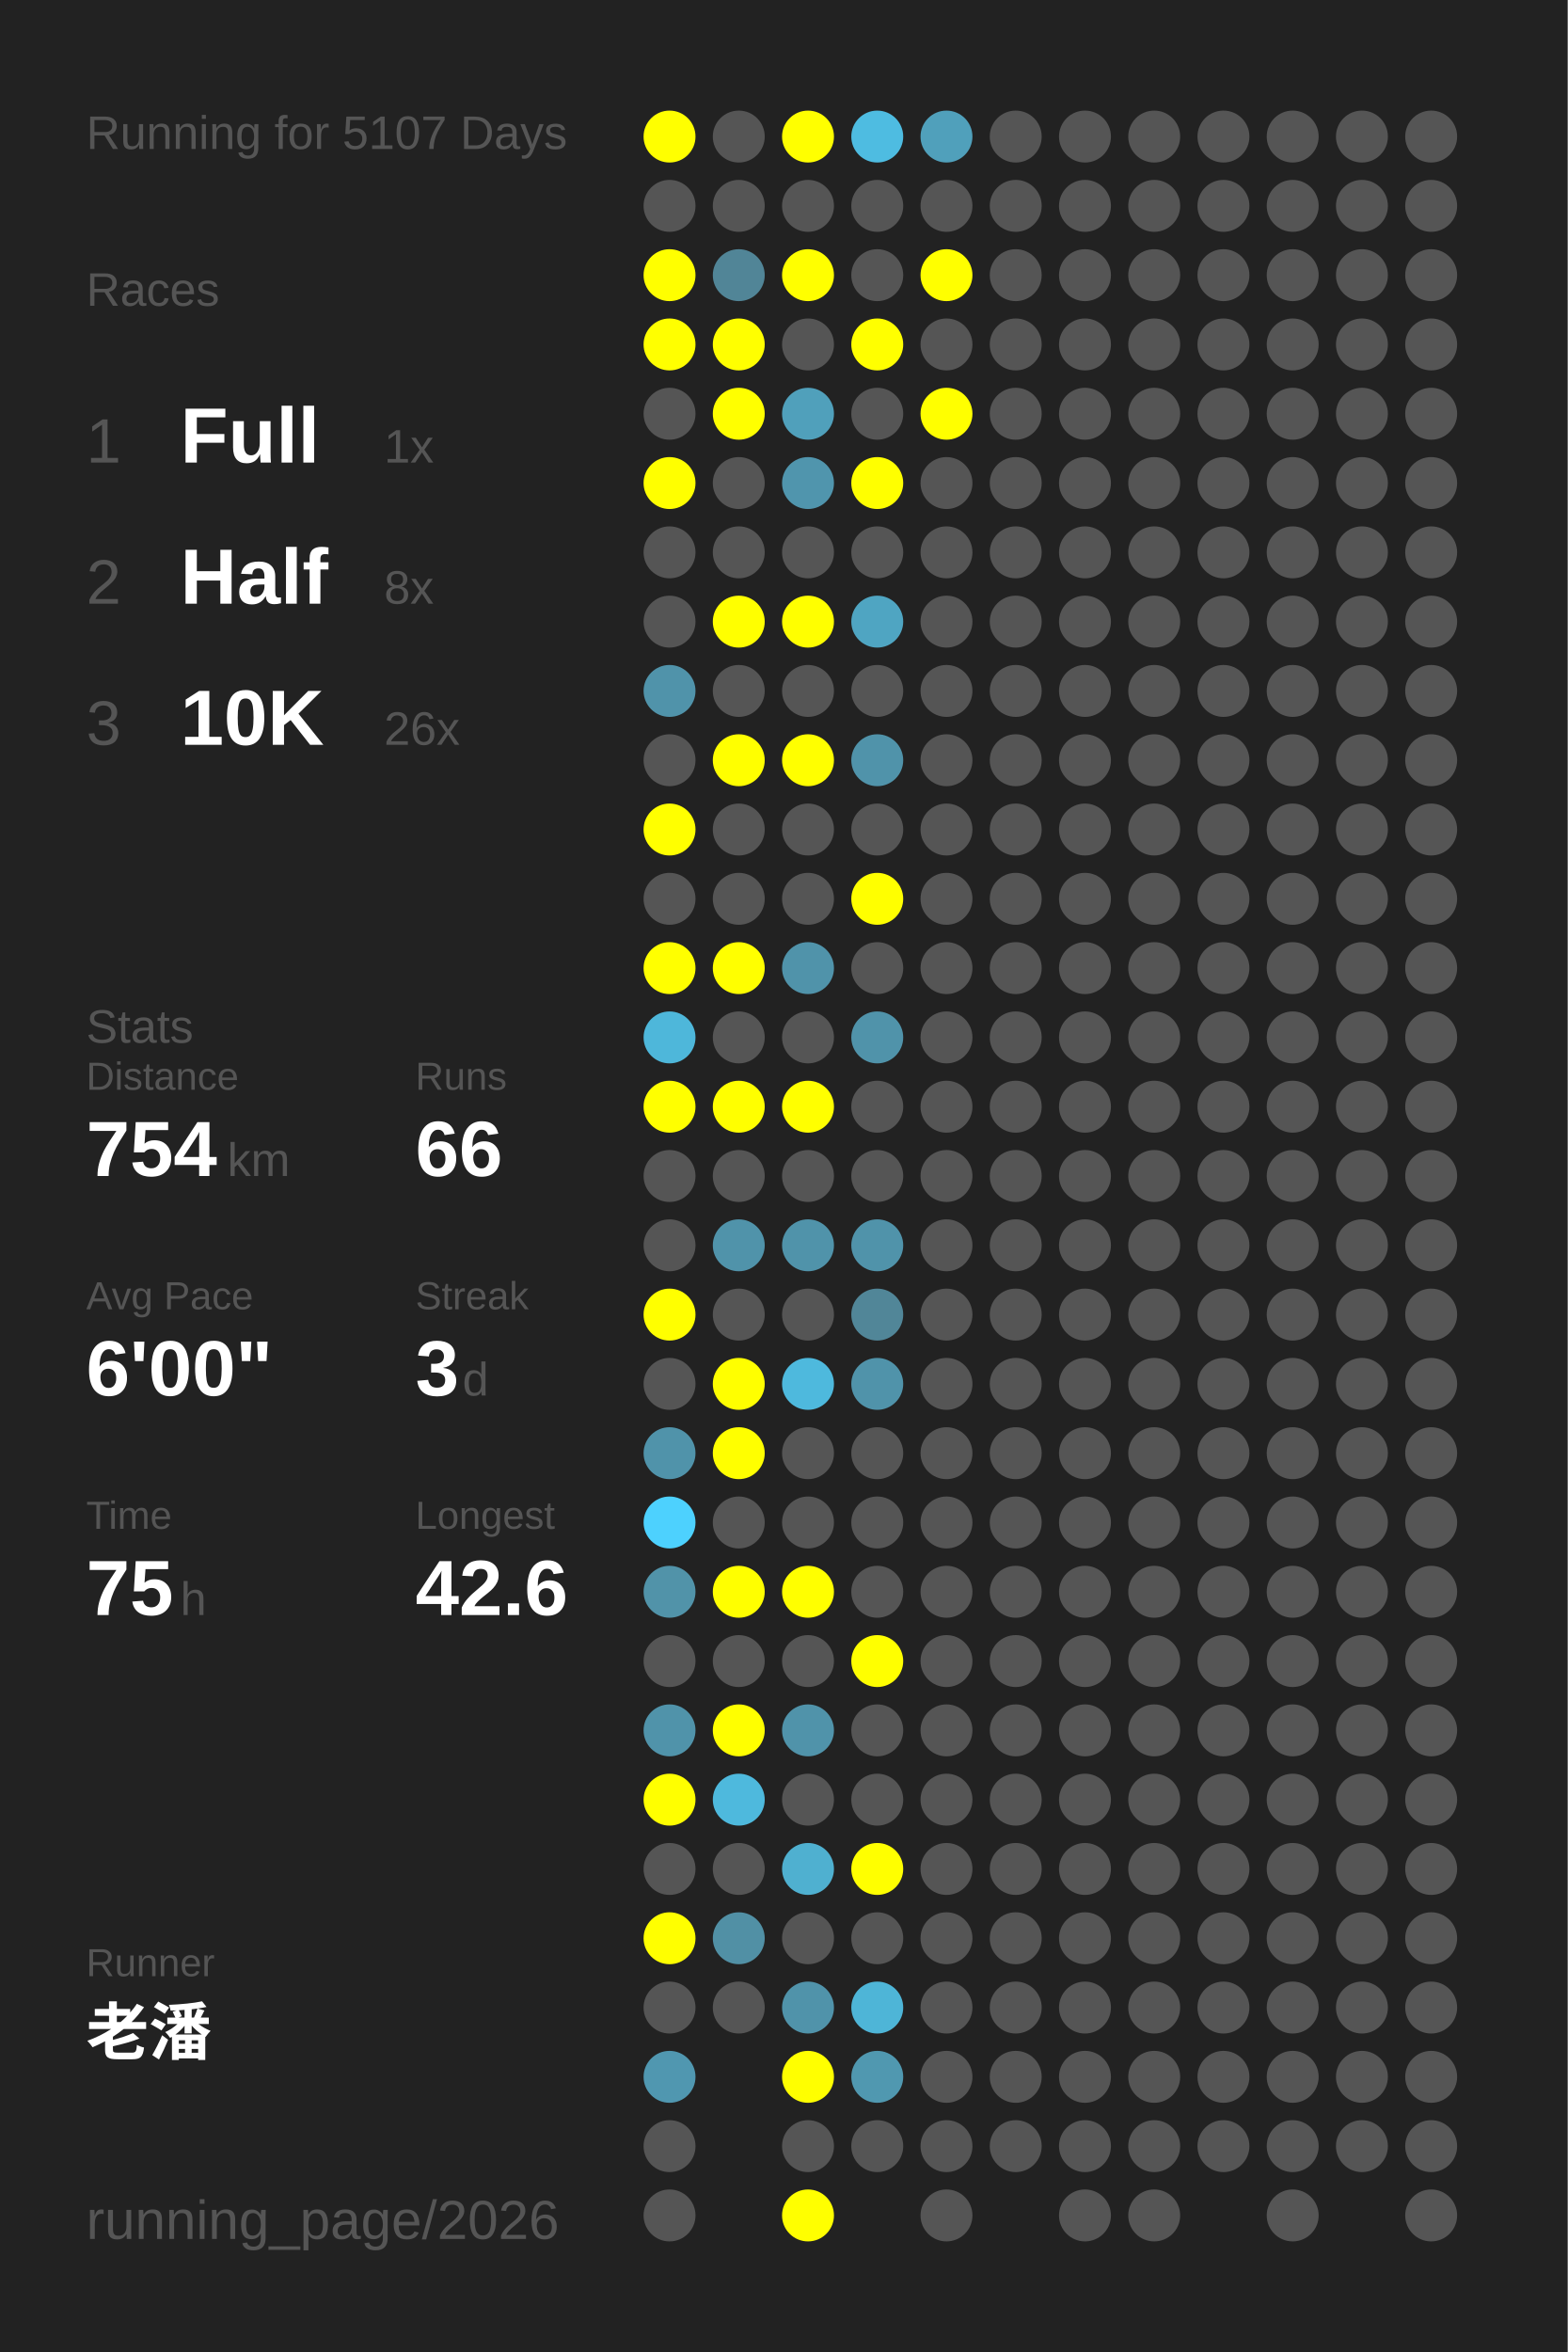
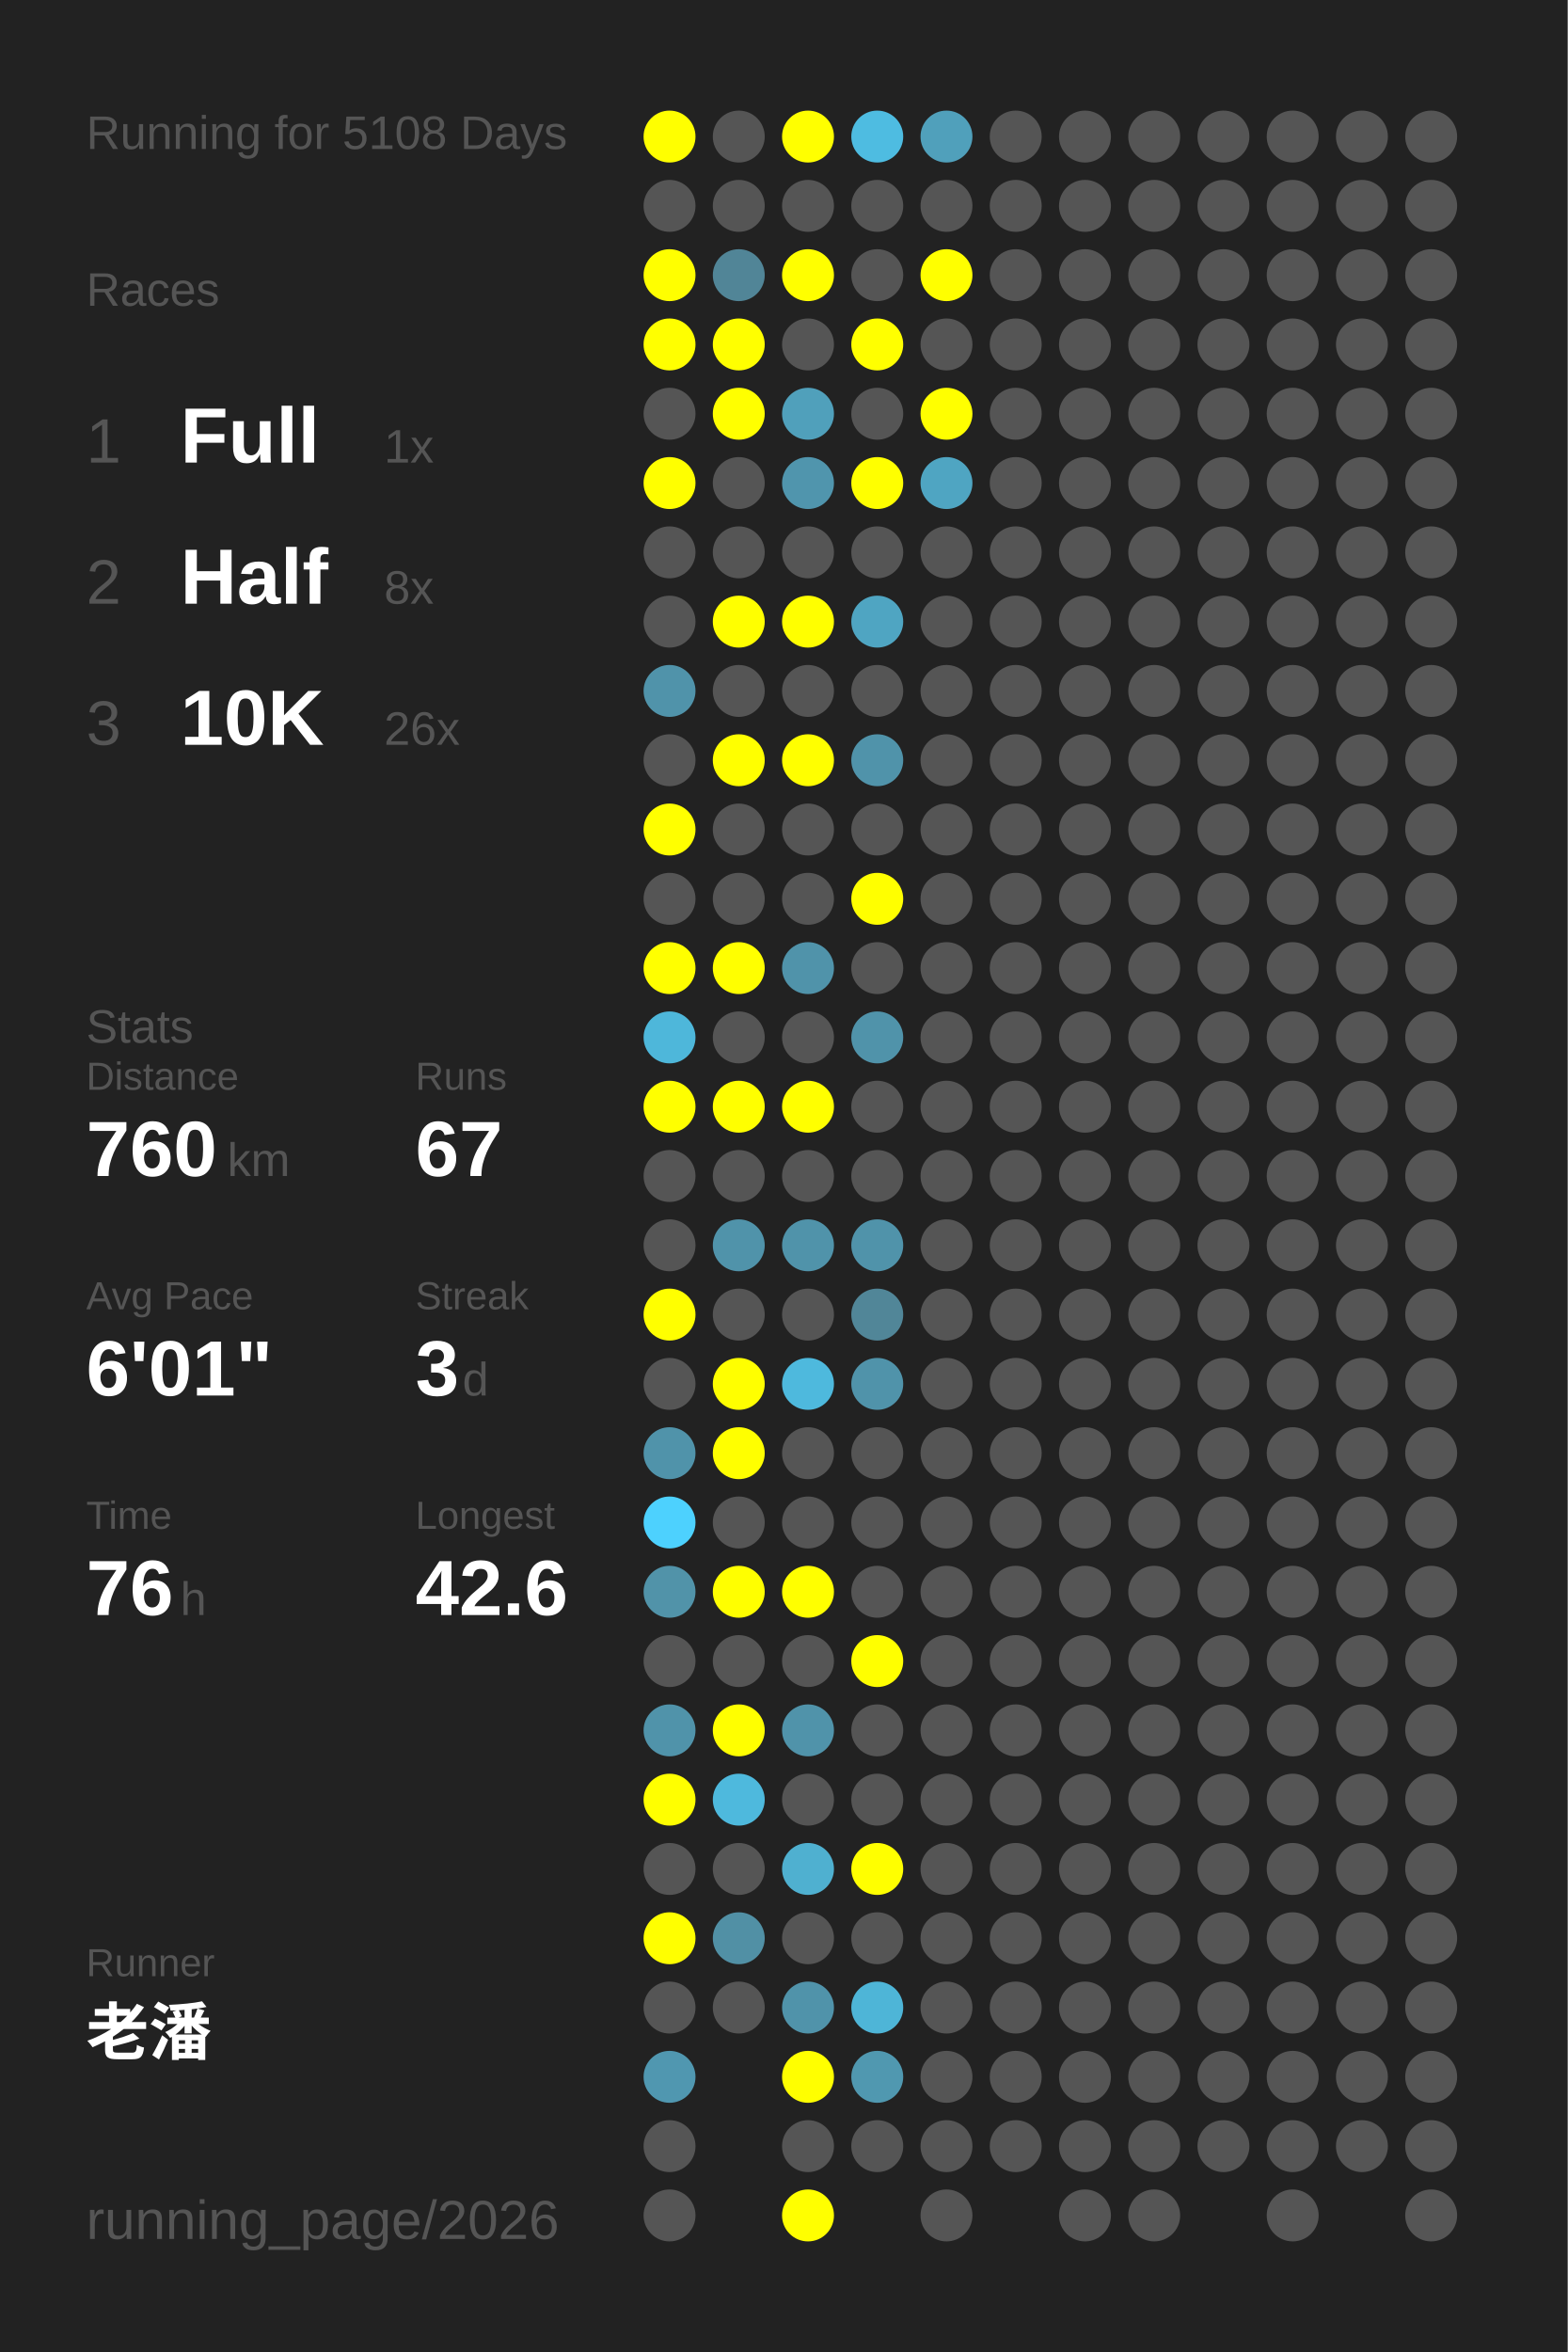
<svg xmlns="http://www.w3.org/2000/svg" baseProfile="full" height="300mm" version="1.1" viewBox="0,0,200,300" width="200mm">
  <defs />
  <rect fill="#222222" height="300" width="200" x="0" y="0" />
-   <text fill="#555555" style="font-size:6px; font-family:Arial;" x="11" y="19">Running for 5107 Days</text>
+   <text fill="#555555" style="font-size:6px; font-family:Arial;" x="11" y="19">Running for 5108 Days</text>
  <text fill="#555555" style="font-size:6px; font-family:Arial;" x="11" y="39">Races</text>
  <text fill="#555555" style="font-size:8px; font-family:Arial;" x="11" y="59">1</text>
  <text fill="#FFFFFF" style="font-size:10px; font-family:Arial; font-weight:bold;" x="23" y="59">Full</text>
  <text fill="#555555" style="font-size:6px; font-family:Arial;" x="49" y="59">1x</text>
  <text fill="#555555" style="font-size:8px; font-family:Arial;" x="11" y="77">2</text>
  <text fill="#FFFFFF" style="font-size:10px; font-family:Arial; font-weight:bold;" x="23" y="77">Half</text>
  <text fill="#555555" style="font-size:6px; font-family:Arial;" x="49" y="77">8x</text>
  <text fill="#555555" style="font-size:8px; font-family:Arial;" x="11" y="95">3</text>
  <text fill="#FFFFFF" style="font-size:10px; font-family:Arial; font-weight:bold;" x="23" y="95">10K</text>
  <text fill="#555555" style="font-size:6px; font-family:Arial;" x="49" y="95">26x</text>
  <text fill="#555555" style="font-size:6px; font-family:Arial;" x="11" y="133">Stats</text>
  <text fill="#555555" style="font-size:5px; font-family:Arial;" x="11" y="139">Distance</text>
-   <text fill="#FFFFFF" style="font-size:10px; font-family:Arial; font-weight:bold;" x="11" y="150">754</text>
+   <text fill="#FFFFFF" style="font-size:10px; font-family:Arial; font-weight:bold;" x="11" y="150">760</text>
  <text fill="#555555" style="font-size:6px; font-family:Arial;" x="29" y="150">km</text>
  <text fill="#555555" style="font-size:5px; font-family:Arial;" x="53" y="139">Runs</text>
-   <text fill="#FFFFFF" style="font-size:10px; font-family:Arial; font-weight:bold;" x="53" y="150">66</text>
+   <text fill="#FFFFFF" style="font-size:10px; font-family:Arial; font-weight:bold;" x="53" y="150">67</text>
  <text fill="#555555" style="font-size:5px; font-family:Arial;" x="11" y="167">Avg Pace</text>
-   <text fill="#FFFFFF" style="font-size:10px; font-family:Arial; font-weight:bold;" x="11" y="178">6'00"</text>
+   <text fill="#FFFFFF" style="font-size:10px; font-family:Arial; font-weight:bold;" x="11" y="178">6'01"</text>
  <text fill="#555555" style="font-size:5px; font-family:Arial;" x="53" y="167">Streak</text>
  <text fill="#FFFFFF" style="font-size:10px; font-family:Arial; font-weight:bold;" x="53" y="178">3</text>
  <text fill="#555555" style="font-size:6px; font-family:Arial;" x="59" y="178">d</text>
  <text fill="#555555" style="font-size:5px; font-family:Arial;" x="11" y="195">Time</text>
-   <text fill="#FFFFFF" style="font-size:10px; font-family:Arial; font-weight:bold;" x="11" y="206">75</text>
+   <text fill="#FFFFFF" style="font-size:10px; font-family:Arial; font-weight:bold;" x="11" y="206">76</text>
  <text fill="#555555" style="font-size:6px; font-family:Arial;" x="23" y="206">h</text>
  <text fill="#555555" style="font-size:5px; font-family:Arial;" x="53" y="195">Longest</text>
  <text fill="#FFFFFF" style="font-size:10px; font-family:Arial; font-weight:bold;" x="53" y="206">42.6</text>
  <text fill="#555555" style="font-size:5px; font-family:Arial;" x="11" y="252.065">Runner</text>
  <text fill="#FFFFFF" style="font-size:8px; font-family:Arial; font-weight:bold;" x="11" y="262.065">老潘</text>
  <text fill="#555555" style="font-size:7px; font-family:Arial;" x="11" y="285.581">running_page/2026</text>
  <circle cx="85.417" cy="17.419" fill="#FFFF00" r="3.312" />
  <circle cx="85.417" cy="26.258" fill="#555555" r="3.312" />
  <circle cx="85.417" cy="35.097" fill="#FFFF00" r="3.312" />
  <circle cx="85.417" cy="43.935" fill="#FFFF00" r="3.312" />
  <circle cx="85.417" cy="52.774" fill="#555555" r="3.312" />
  <circle cx="85.417" cy="61.613" fill="#FFFF00" r="3.312" />
  <circle cx="85.417" cy="70.452" fill="#555555" r="3.312" />
  <circle cx="85.417" cy="79.29" fill="#555555" r="3.312" />
  <circle cx="85.417" cy="88.129" fill="#5093aa" r="3.312" />
  <circle cx="85.417" cy="96.968" fill="#555555" r="3.312" />
  <circle cx="85.417" cy="105.806" fill="#FFFF00" r="3.312" />
  <circle cx="85.417" cy="114.645" fill="#555555" r="3.312" />
  <circle cx="85.417" cy="123.484" fill="#FFFF00" r="3.312" />
  <circle cx="85.417" cy="132.323" fill="#4eb7da" r="3.312" />
  <circle cx="85.417" cy="141.161" fill="#FFFF00" r="3.312" />
  <circle cx="85.417" cy="150" fill="#555555" r="3.312" />
  <circle cx="85.417" cy="158.839" fill="#555555" r="3.312" />
  <circle cx="85.417" cy="167.677" fill="#FFFF00" r="3.312" />
  <circle cx="85.417" cy="176.516" fill="#555555" r="3.312" />
  <circle cx="85.417" cy="185.355" fill="#5093aa" r="3.312" />
  <circle cx="85.417" cy="194.194" fill="#4dd1fe" r="3.312" />
  <circle cx="85.417" cy="203.032" fill="#5193a9" r="3.312" />
  <circle cx="85.417" cy="211.871" fill="#555555" r="3.312" />
  <circle cx="85.417" cy="220.71" fill="#5093aa" r="3.312" />
  <circle cx="85.417" cy="229.548" fill="#FFFF00" r="3.312" />
  <circle cx="85.417" cy="238.387" fill="#555555" r="3.312" />
  <circle cx="85.417" cy="247.226" fill="#FFFF00" r="3.312" />
  <circle cx="85.417" cy="256.065" fill="#555555" r="3.312" />
  <circle cx="85.417" cy="264.903" fill="#5097b0" r="3.312" />
  <circle cx="85.417" cy="273.742" fill="#555555" r="3.312" />
  <circle cx="85.417" cy="282.581" fill="#555555" r="3.312" />
  <circle cx="94.25" cy="17.419" fill="#555555" r="3.312" />
  <circle cx="94.25" cy="26.258" fill="#555555" r="3.312" />
  <circle cx="94.25" cy="35.097" fill="#518597" r="3.312" />
  <circle cx="94.25" cy="43.935" fill="#FFFF00" r="3.312" />
  <circle cx="94.25" cy="52.774" fill="#FFFF00" r="3.312" />
  <circle cx="94.25" cy="61.613" fill="#555555" r="3.312" />
  <circle cx="94.25" cy="70.452" fill="#555555" r="3.312" />
  <circle cx="94.25" cy="79.29" fill="#FFFF00" r="3.312" />
  <circle cx="94.25" cy="88.129" fill="#555555" r="3.312" />
  <circle cx="94.25" cy="96.968" fill="#FFFF00" r="3.312" />
  <circle cx="94.25" cy="105.806" fill="#555555" r="3.312" />
  <circle cx="94.25" cy="114.645" fill="#555555" r="3.312" />
  <circle cx="94.25" cy="123.484" fill="#FFFF00" r="3.312" />
  <circle cx="94.25" cy="132.323" fill="#555555" r="3.312" />
  <circle cx="94.25" cy="141.161" fill="#FFFF00" r="3.312" />
  <circle cx="94.25" cy="150" fill="#555555" r="3.312" />
  <circle cx="94.25" cy="158.839" fill="#5093aa" r="3.312" />
  <circle cx="94.25" cy="167.677" fill="#555555" r="3.312" />
  <circle cx="94.25" cy="176.516" fill="#FFFF00" r="3.312" />
  <circle cx="94.25" cy="185.355" fill="#FFFF00" r="3.312" />
  <circle cx="94.25" cy="194.194" fill="#555555" r="3.312" />
  <circle cx="94.25" cy="203.032" fill="#FFFF00" r="3.312" />
  <circle cx="94.25" cy="211.871" fill="#555555" r="3.312" />
  <circle cx="94.25" cy="220.71" fill="#FFFF00" r="3.312" />
  <circle cx="94.25" cy="229.548" fill="#4eb9dd" r="3.312" />
  <circle cx="94.25" cy="238.387" fill="#555555" r="3.312" />
  <circle cx="94.25" cy="247.226" fill="#5190a5" r="3.312" />
  <circle cx="94.25" cy="256.065" fill="#555555" r="3.312" />
  <circle cx="103.083" cy="17.419" fill="#FFFF00" r="3.312" />
  <circle cx="103.083" cy="26.258" fill="#555555" r="3.312" />
  <circle cx="103.083" cy="35.097" fill="#FFFF00" r="3.312" />
  <circle cx="103.083" cy="43.935" fill="#555555" r="3.312" />
  <circle cx="103.083" cy="52.774" fill="#50a0bb" r="3.312" />
  <circle cx="103.083" cy="61.613" fill="#5095ad" r="3.312" />
  <circle cx="103.083" cy="70.452" fill="#555555" r="3.312" />
  <circle cx="103.083" cy="79.29" fill="#FFFF00" r="3.312" />
  <circle cx="103.083" cy="88.129" fill="#555555" r="3.312" />
  <circle cx="103.083" cy="96.968" fill="#FFFF00" r="3.312" />
  <circle cx="103.083" cy="105.806" fill="#555555" r="3.312" />
  <circle cx="103.083" cy="114.645" fill="#555555" r="3.312" />
  <circle cx="103.083" cy="123.484" fill="#5093aa" r="3.312" />
  <circle cx="103.083" cy="132.323" fill="#555555" r="3.312" />
  <circle cx="103.083" cy="141.161" fill="#FFFF00" r="3.312" />
  <circle cx="103.083" cy="150" fill="#555555" r="3.312" />
  <circle cx="103.083" cy="158.839" fill="#5093aa" r="3.312" />
  <circle cx="103.083" cy="167.677" fill="#555555" r="3.312" />
  <circle cx="103.083" cy="176.516" fill="#4eb9dd" r="3.312" />
  <circle cx="103.083" cy="185.355" fill="#555555" r="3.312" />
  <circle cx="103.083" cy="194.194" fill="#555555" r="3.312" />
  <circle cx="103.083" cy="203.032" fill="#FFFF00" r="3.312" />
  <circle cx="103.083" cy="211.871" fill="#555555" r="3.312" />
  <circle cx="103.083" cy="220.71" fill="#5093aa" r="3.312" />
  <circle cx="103.083" cy="229.548" fill="#555555" r="3.312" />
  <circle cx="103.083" cy="238.387" fill="#4fb0d0" r="3.312" />
  <circle cx="103.083" cy="247.226" fill="#555555" r="3.312" />
  <circle cx="103.083" cy="256.065" fill="#5093aa" r="3.312" />
  <circle cx="103.083" cy="264.903" fill="#FFFF00" r="3.312" />
  <circle cx="103.083" cy="273.742" fill="#555555" r="3.312" />
  <circle cx="103.083" cy="282.581" fill="#FFFF00" r="3.312" />
  <circle cx="111.917" cy="17.419" fill="#4ebce1" r="3.312" />
  <circle cx="111.917" cy="26.258" fill="#555555" r="3.312" />
  <circle cx="111.917" cy="35.097" fill="#555555" r="3.312" />
  <circle cx="111.917" cy="43.935" fill="#FFFF00" r="3.312" />
  <circle cx="111.917" cy="52.774" fill="#555555" r="3.312" />
  <circle cx="111.917" cy="61.613" fill="#FFFF00" r="3.312" />
  <circle cx="111.917" cy="70.452" fill="#555555" r="3.312" />
  <circle cx="111.917" cy="79.29" fill="#4fa5c2" r="3.312" />
  <circle cx="111.917" cy="88.129" fill="#555555" r="3.312" />
  <circle cx="111.917" cy="96.968" fill="#5093aa" r="3.312" />
  <circle cx="111.917" cy="105.806" fill="#555555" r="3.312" />
  <circle cx="111.917" cy="114.645" fill="#FFFF00" r="3.312" />
  <circle cx="111.917" cy="123.484" fill="#555555" r="3.312" />
  <circle cx="111.917" cy="132.323" fill="#5093aa" r="3.312" />
  <circle cx="111.917" cy="141.161" fill="#555555" r="3.312" />
  <circle cx="111.917" cy="150" fill="#555555" r="3.312" />
  <circle cx="111.917" cy="158.839" fill="#5093aa" r="3.312" />
  <circle cx="111.917" cy="167.677" fill="#518698" r="3.312" />
  <circle cx="111.917" cy="176.516" fill="#5093aa" r="3.312" />
  <circle cx="111.917" cy="185.355" fill="#555555" r="3.312" />
  <circle cx="111.917" cy="194.194" fill="#555555" r="3.312" />
  <circle cx="111.917" cy="203.032" fill="#555555" r="3.312" />
  <circle cx="111.917" cy="211.871" fill="#FFFF00" r="3.312" />
  <circle cx="111.917" cy="220.71" fill="#555555" r="3.312" />
  <circle cx="111.917" cy="229.548" fill="#555555" r="3.312" />
  <circle cx="111.917" cy="238.387" fill="#FFFF00" r="3.312" />
  <circle cx="111.917" cy="247.226" fill="#555555" r="3.312" />
  <circle cx="111.917" cy="256.065" fill="#4eb5d7" r="3.312" />
  <circle cx="111.917" cy="264.903" fill="#5098b0" r="3.312" />
  <circle cx="111.917" cy="273.742" fill="#555555" r="3.312" />
  <circle cx="120.75" cy="17.419" fill="#50a0bb" r="3.312" />
  <circle cx="120.75" cy="26.258" fill="#555555" r="3.312" />
  <circle cx="120.75" cy="35.097" fill="#FFFF00" r="3.312" />
  <circle cx="120.75" cy="43.935" fill="#555555" r="3.312" />
  <circle cx="120.75" cy="52.774" fill="#FFFF00" r="3.312" />
-   <circle cx="120.75" cy="61.613" fill="#555555" r="3.312" />
+   <circle cx="120.75" cy="61.613" fill="#4fa5c2" r="3.312" />
  <circle cx="120.75" cy="70.452" fill="#555555" r="3.312" />
  <circle cx="120.75" cy="79.29" fill="#555555" r="3.312" />
  <circle cx="120.75" cy="88.129" fill="#555555" r="3.312" />
  <circle cx="120.75" cy="96.968" fill="#555555" r="3.312" />
  <circle cx="120.75" cy="105.806" fill="#555555" r="3.312" />
  <circle cx="120.75" cy="114.645" fill="#555555" r="3.312" />
  <circle cx="120.75" cy="123.484" fill="#555555" r="3.312" />
  <circle cx="120.75" cy="132.323" fill="#555555" r="3.312" />
  <circle cx="120.75" cy="141.161" fill="#555555" r="3.312" />
  <circle cx="120.75" cy="150" fill="#555555" r="3.312" />
  <circle cx="120.75" cy="158.839" fill="#555555" r="3.312" />
  <circle cx="120.75" cy="167.677" fill="#555555" r="3.312" />
  <circle cx="120.75" cy="176.516" fill="#555555" r="3.312" />
  <circle cx="120.75" cy="185.355" fill="#555555" r="3.312" />
  <circle cx="120.75" cy="194.194" fill="#555555" r="3.312" />
  <circle cx="120.75" cy="203.032" fill="#555555" r="3.312" />
  <circle cx="120.75" cy="211.871" fill="#555555" r="3.312" />
  <circle cx="120.75" cy="220.71" fill="#555555" r="3.312" />
  <circle cx="120.75" cy="229.548" fill="#555555" r="3.312" />
  <circle cx="120.75" cy="238.387" fill="#555555" r="3.312" />
  <circle cx="120.75" cy="247.226" fill="#555555" r="3.312" />
  <circle cx="120.75" cy="256.065" fill="#555555" r="3.312" />
  <circle cx="120.75" cy="264.903" fill="#555555" r="3.312" />
  <circle cx="120.75" cy="273.742" fill="#555555" r="3.312" />
  <circle cx="120.75" cy="282.581" fill="#555555" r="3.312" />
  <circle cx="129.583" cy="17.419" fill="#555555" r="3.312" />
  <circle cx="129.583" cy="26.258" fill="#555555" r="3.312" />
  <circle cx="129.583" cy="35.097" fill="#555555" r="3.312" />
  <circle cx="129.583" cy="43.935" fill="#555555" r="3.312" />
  <circle cx="129.583" cy="52.774" fill="#555555" r="3.312" />
  <circle cx="129.583" cy="61.613" fill="#555555" r="3.312" />
  <circle cx="129.583" cy="70.452" fill="#555555" r="3.312" />
  <circle cx="129.583" cy="79.29" fill="#555555" r="3.312" />
  <circle cx="129.583" cy="88.129" fill="#555555" r="3.312" />
  <circle cx="129.583" cy="96.968" fill="#555555" r="3.312" />
  <circle cx="129.583" cy="105.806" fill="#555555" r="3.312" />
  <circle cx="129.583" cy="114.645" fill="#555555" r="3.312" />
  <circle cx="129.583" cy="123.484" fill="#555555" r="3.312" />
  <circle cx="129.583" cy="132.323" fill="#555555" r="3.312" />
  <circle cx="129.583" cy="141.161" fill="#555555" r="3.312" />
  <circle cx="129.583" cy="150" fill="#555555" r="3.312" />
  <circle cx="129.583" cy="158.839" fill="#555555" r="3.312" />
  <circle cx="129.583" cy="167.677" fill="#555555" r="3.312" />
  <circle cx="129.583" cy="176.516" fill="#555555" r="3.312" />
  <circle cx="129.583" cy="185.355" fill="#555555" r="3.312" />
  <circle cx="129.583" cy="194.194" fill="#555555" r="3.312" />
  <circle cx="129.583" cy="203.032" fill="#555555" r="3.312" />
  <circle cx="129.583" cy="211.871" fill="#555555" r="3.312" />
  <circle cx="129.583" cy="220.71" fill="#555555" r="3.312" />
  <circle cx="129.583" cy="229.548" fill="#555555" r="3.312" />
  <circle cx="129.583" cy="238.387" fill="#555555" r="3.312" />
  <circle cx="129.583" cy="247.226" fill="#555555" r="3.312" />
  <circle cx="129.583" cy="256.065" fill="#555555" r="3.312" />
  <circle cx="129.583" cy="264.903" fill="#555555" r="3.312" />
  <circle cx="129.583" cy="273.742" fill="#555555" r="3.312" />
  <circle cx="138.417" cy="17.419" fill="#555555" r="3.312" />
  <circle cx="138.417" cy="26.258" fill="#555555" r="3.312" />
  <circle cx="138.417" cy="35.097" fill="#555555" r="3.312" />
  <circle cx="138.417" cy="43.935" fill="#555555" r="3.312" />
  <circle cx="138.417" cy="52.774" fill="#555555" r="3.312" />
  <circle cx="138.417" cy="61.613" fill="#555555" r="3.312" />
  <circle cx="138.417" cy="70.452" fill="#555555" r="3.312" />
  <circle cx="138.417" cy="79.29" fill="#555555" r="3.312" />
  <circle cx="138.417" cy="88.129" fill="#555555" r="3.312" />
  <circle cx="138.417" cy="96.968" fill="#555555" r="3.312" />
  <circle cx="138.417" cy="105.806" fill="#555555" r="3.312" />
  <circle cx="138.417" cy="114.645" fill="#555555" r="3.312" />
  <circle cx="138.417" cy="123.484" fill="#555555" r="3.312" />
  <circle cx="138.417" cy="132.323" fill="#555555" r="3.312" />
  <circle cx="138.417" cy="141.161" fill="#555555" r="3.312" />
  <circle cx="138.417" cy="150" fill="#555555" r="3.312" />
  <circle cx="138.417" cy="158.839" fill="#555555" r="3.312" />
  <circle cx="138.417" cy="167.677" fill="#555555" r="3.312" />
  <circle cx="138.417" cy="176.516" fill="#555555" r="3.312" />
  <circle cx="138.417" cy="185.355" fill="#555555" r="3.312" />
  <circle cx="138.417" cy="194.194" fill="#555555" r="3.312" />
  <circle cx="138.417" cy="203.032" fill="#555555" r="3.312" />
  <circle cx="138.417" cy="211.871" fill="#555555" r="3.312" />
  <circle cx="138.417" cy="220.71" fill="#555555" r="3.312" />
  <circle cx="138.417" cy="229.548" fill="#555555" r="3.312" />
  <circle cx="138.417" cy="238.387" fill="#555555" r="3.312" />
  <circle cx="138.417" cy="247.226" fill="#555555" r="3.312" />
  <circle cx="138.417" cy="256.065" fill="#555555" r="3.312" />
  <circle cx="138.417" cy="264.903" fill="#555555" r="3.312" />
  <circle cx="138.417" cy="273.742" fill="#555555" r="3.312" />
  <circle cx="138.417" cy="282.581" fill="#555555" r="3.312" />
  <circle cx="147.25" cy="17.419" fill="#555555" r="3.312" />
  <circle cx="147.25" cy="26.258" fill="#555555" r="3.312" />
  <circle cx="147.25" cy="35.097" fill="#555555" r="3.312" />
  <circle cx="147.25" cy="43.935" fill="#555555" r="3.312" />
  <circle cx="147.25" cy="52.774" fill="#555555" r="3.312" />
  <circle cx="147.25" cy="61.613" fill="#555555" r="3.312" />
  <circle cx="147.25" cy="70.452" fill="#555555" r="3.312" />
  <circle cx="147.25" cy="79.29" fill="#555555" r="3.312" />
  <circle cx="147.25" cy="88.129" fill="#555555" r="3.312" />
  <circle cx="147.25" cy="96.968" fill="#555555" r="3.312" />
  <circle cx="147.25" cy="105.806" fill="#555555" r="3.312" />
  <circle cx="147.25" cy="114.645" fill="#555555" r="3.312" />
  <circle cx="147.25" cy="123.484" fill="#555555" r="3.312" />
  <circle cx="147.25" cy="132.323" fill="#555555" r="3.312" />
  <circle cx="147.25" cy="141.161" fill="#555555" r="3.312" />
  <circle cx="147.25" cy="150" fill="#555555" r="3.312" />
  <circle cx="147.25" cy="158.839" fill="#555555" r="3.312" />
  <circle cx="147.25" cy="167.677" fill="#555555" r="3.312" />
  <circle cx="147.25" cy="176.516" fill="#555555" r="3.312" />
  <circle cx="147.25" cy="185.355" fill="#555555" r="3.312" />
  <circle cx="147.25" cy="194.194" fill="#555555" r="3.312" />
  <circle cx="147.25" cy="203.032" fill="#555555" r="3.312" />
  <circle cx="147.25" cy="211.871" fill="#555555" r="3.312" />
  <circle cx="147.25" cy="220.71" fill="#555555" r="3.312" />
  <circle cx="147.25" cy="229.548" fill="#555555" r="3.312" />
  <circle cx="147.25" cy="238.387" fill="#555555" r="3.312" />
  <circle cx="147.25" cy="247.226" fill="#555555" r="3.312" />
  <circle cx="147.25" cy="256.065" fill="#555555" r="3.312" />
  <circle cx="147.25" cy="264.903" fill="#555555" r="3.312" />
  <circle cx="147.25" cy="273.742" fill="#555555" r="3.312" />
  <circle cx="147.25" cy="282.581" fill="#555555" r="3.312" />
  <circle cx="156.083" cy="17.419" fill="#555555" r="3.312" />
  <circle cx="156.083" cy="26.258" fill="#555555" r="3.312" />
  <circle cx="156.083" cy="35.097" fill="#555555" r="3.312" />
  <circle cx="156.083" cy="43.935" fill="#555555" r="3.312" />
  <circle cx="156.083" cy="52.774" fill="#555555" r="3.312" />
  <circle cx="156.083" cy="61.613" fill="#555555" r="3.312" />
  <circle cx="156.083" cy="70.452" fill="#555555" r="3.312" />
  <circle cx="156.083" cy="79.29" fill="#555555" r="3.312" />
  <circle cx="156.083" cy="88.129" fill="#555555" r="3.312" />
  <circle cx="156.083" cy="96.968" fill="#555555" r="3.312" />
  <circle cx="156.083" cy="105.806" fill="#555555" r="3.312" />
  <circle cx="156.083" cy="114.645" fill="#555555" r="3.312" />
  <circle cx="156.083" cy="123.484" fill="#555555" r="3.312" />
  <circle cx="156.083" cy="132.323" fill="#555555" r="3.312" />
  <circle cx="156.083" cy="141.161" fill="#555555" r="3.312" />
  <circle cx="156.083" cy="150" fill="#555555" r="3.312" />
  <circle cx="156.083" cy="158.839" fill="#555555" r="3.312" />
  <circle cx="156.083" cy="167.677" fill="#555555" r="3.312" />
  <circle cx="156.083" cy="176.516" fill="#555555" r="3.312" />
  <circle cx="156.083" cy="185.355" fill="#555555" r="3.312" />
  <circle cx="156.083" cy="194.194" fill="#555555" r="3.312" />
  <circle cx="156.083" cy="203.032" fill="#555555" r="3.312" />
  <circle cx="156.083" cy="211.871" fill="#555555" r="3.312" />
  <circle cx="156.083" cy="220.71" fill="#555555" r="3.312" />
  <circle cx="156.083" cy="229.548" fill="#555555" r="3.312" />
  <circle cx="156.083" cy="238.387" fill="#555555" r="3.312" />
  <circle cx="156.083" cy="247.226" fill="#555555" r="3.312" />
  <circle cx="156.083" cy="256.065" fill="#555555" r="3.312" />
  <circle cx="156.083" cy="264.903" fill="#555555" r="3.312" />
  <circle cx="156.083" cy="273.742" fill="#555555" r="3.312" />
  <circle cx="164.917" cy="17.419" fill="#555555" r="3.312" />
  <circle cx="164.917" cy="26.258" fill="#555555" r="3.312" />
  <circle cx="164.917" cy="35.097" fill="#555555" r="3.312" />
  <circle cx="164.917" cy="43.935" fill="#555555" r="3.312" />
  <circle cx="164.917" cy="52.774" fill="#555555" r="3.312" />
  <circle cx="164.917" cy="61.613" fill="#555555" r="3.312" />
  <circle cx="164.917" cy="70.452" fill="#555555" r="3.312" />
  <circle cx="164.917" cy="79.29" fill="#555555" r="3.312" />
  <circle cx="164.917" cy="88.129" fill="#555555" r="3.312" />
  <circle cx="164.917" cy="96.968" fill="#555555" r="3.312" />
  <circle cx="164.917" cy="105.806" fill="#555555" r="3.312" />
  <circle cx="164.917" cy="114.645" fill="#555555" r="3.312" />
  <circle cx="164.917" cy="123.484" fill="#555555" r="3.312" />
  <circle cx="164.917" cy="132.323" fill="#555555" r="3.312" />
  <circle cx="164.917" cy="141.161" fill="#555555" r="3.312" />
  <circle cx="164.917" cy="150" fill="#555555" r="3.312" />
  <circle cx="164.917" cy="158.839" fill="#555555" r="3.312" />
  <circle cx="164.917" cy="167.677" fill="#555555" r="3.312" />
  <circle cx="164.917" cy="176.516" fill="#555555" r="3.312" />
  <circle cx="164.917" cy="185.355" fill="#555555" r="3.312" />
  <circle cx="164.917" cy="194.194" fill="#555555" r="3.312" />
  <circle cx="164.917" cy="203.032" fill="#555555" r="3.312" />
  <circle cx="164.917" cy="211.871" fill="#555555" r="3.312" />
  <circle cx="164.917" cy="220.71" fill="#555555" r="3.312" />
  <circle cx="164.917" cy="229.548" fill="#555555" r="3.312" />
  <circle cx="164.917" cy="238.387" fill="#555555" r="3.312" />
  <circle cx="164.917" cy="247.226" fill="#555555" r="3.312" />
  <circle cx="164.917" cy="256.065" fill="#555555" r="3.312" />
  <circle cx="164.917" cy="264.903" fill="#555555" r="3.312" />
  <circle cx="164.917" cy="273.742" fill="#555555" r="3.312" />
  <circle cx="164.917" cy="282.581" fill="#555555" r="3.312" />
  <circle cx="173.75" cy="17.419" fill="#555555" r="3.312" />
  <circle cx="173.75" cy="26.258" fill="#555555" r="3.312" />
  <circle cx="173.75" cy="35.097" fill="#555555" r="3.312" />
  <circle cx="173.75" cy="43.935" fill="#555555" r="3.312" />
  <circle cx="173.75" cy="52.774" fill="#555555" r="3.312" />
  <circle cx="173.75" cy="61.613" fill="#555555" r="3.312" />
  <circle cx="173.75" cy="70.452" fill="#555555" r="3.312" />
  <circle cx="173.75" cy="79.29" fill="#555555" r="3.312" />
  <circle cx="173.75" cy="88.129" fill="#555555" r="3.312" />
  <circle cx="173.75" cy="96.968" fill="#555555" r="3.312" />
  <circle cx="173.75" cy="105.806" fill="#555555" r="3.312" />
  <circle cx="173.75" cy="114.645" fill="#555555" r="3.312" />
  <circle cx="173.75" cy="123.484" fill="#555555" r="3.312" />
  <circle cx="173.75" cy="132.323" fill="#555555" r="3.312" />
  <circle cx="173.75" cy="141.161" fill="#555555" r="3.312" />
  <circle cx="173.75" cy="150" fill="#555555" r="3.312" />
  <circle cx="173.75" cy="158.839" fill="#555555" r="3.312" />
  <circle cx="173.75" cy="167.677" fill="#555555" r="3.312" />
  <circle cx="173.75" cy="176.516" fill="#555555" r="3.312" />
  <circle cx="173.75" cy="185.355" fill="#555555" r="3.312" />
  <circle cx="173.75" cy="194.194" fill="#555555" r="3.312" />
  <circle cx="173.75" cy="203.032" fill="#555555" r="3.312" />
  <circle cx="173.75" cy="211.871" fill="#555555" r="3.312" />
  <circle cx="173.75" cy="220.71" fill="#555555" r="3.312" />
  <circle cx="173.75" cy="229.548" fill="#555555" r="3.312" />
  <circle cx="173.75" cy="238.387" fill="#555555" r="3.312" />
  <circle cx="173.75" cy="247.226" fill="#555555" r="3.312" />
  <circle cx="173.75" cy="256.065" fill="#555555" r="3.312" />
  <circle cx="173.75" cy="264.903" fill="#555555" r="3.312" />
  <circle cx="173.75" cy="273.742" fill="#555555" r="3.312" />
  <circle cx="182.583" cy="17.419" fill="#555555" r="3.312" />
  <circle cx="182.583" cy="26.258" fill="#555555" r="3.312" />
  <circle cx="182.583" cy="35.097" fill="#555555" r="3.312" />
  <circle cx="182.583" cy="43.935" fill="#555555" r="3.312" />
  <circle cx="182.583" cy="52.774" fill="#555555" r="3.312" />
  <circle cx="182.583" cy="61.613" fill="#555555" r="3.312" />
  <circle cx="182.583" cy="70.452" fill="#555555" r="3.312" />
  <circle cx="182.583" cy="79.29" fill="#555555" r="3.312" />
  <circle cx="182.583" cy="88.129" fill="#555555" r="3.312" />
  <circle cx="182.583" cy="96.968" fill="#555555" r="3.312" />
  <circle cx="182.583" cy="105.806" fill="#555555" r="3.312" />
  <circle cx="182.583" cy="114.645" fill="#555555" r="3.312" />
  <circle cx="182.583" cy="123.484" fill="#555555" r="3.312" />
  <circle cx="182.583" cy="132.323" fill="#555555" r="3.312" />
  <circle cx="182.583" cy="141.161" fill="#555555" r="3.312" />
  <circle cx="182.583" cy="150" fill="#555555" r="3.312" />
  <circle cx="182.583" cy="158.839" fill="#555555" r="3.312" />
  <circle cx="182.583" cy="167.677" fill="#555555" r="3.312" />
  <circle cx="182.583" cy="176.516" fill="#555555" r="3.312" />
  <circle cx="182.583" cy="185.355" fill="#555555" r="3.312" />
  <circle cx="182.583" cy="194.194" fill="#555555" r="3.312" />
  <circle cx="182.583" cy="203.032" fill="#555555" r="3.312" />
  <circle cx="182.583" cy="211.871" fill="#555555" r="3.312" />
  <circle cx="182.583" cy="220.71" fill="#555555" r="3.312" />
  <circle cx="182.583" cy="229.548" fill="#555555" r="3.312" />
  <circle cx="182.583" cy="238.387" fill="#555555" r="3.312" />
  <circle cx="182.583" cy="247.226" fill="#555555" r="3.312" />
  <circle cx="182.583" cy="256.065" fill="#555555" r="3.312" />
  <circle cx="182.583" cy="264.903" fill="#555555" r="3.312" />
  <circle cx="182.583" cy="273.742" fill="#555555" r="3.312" />
  <circle cx="182.583" cy="282.581" fill="#555555" r="3.312" />
</svg>
